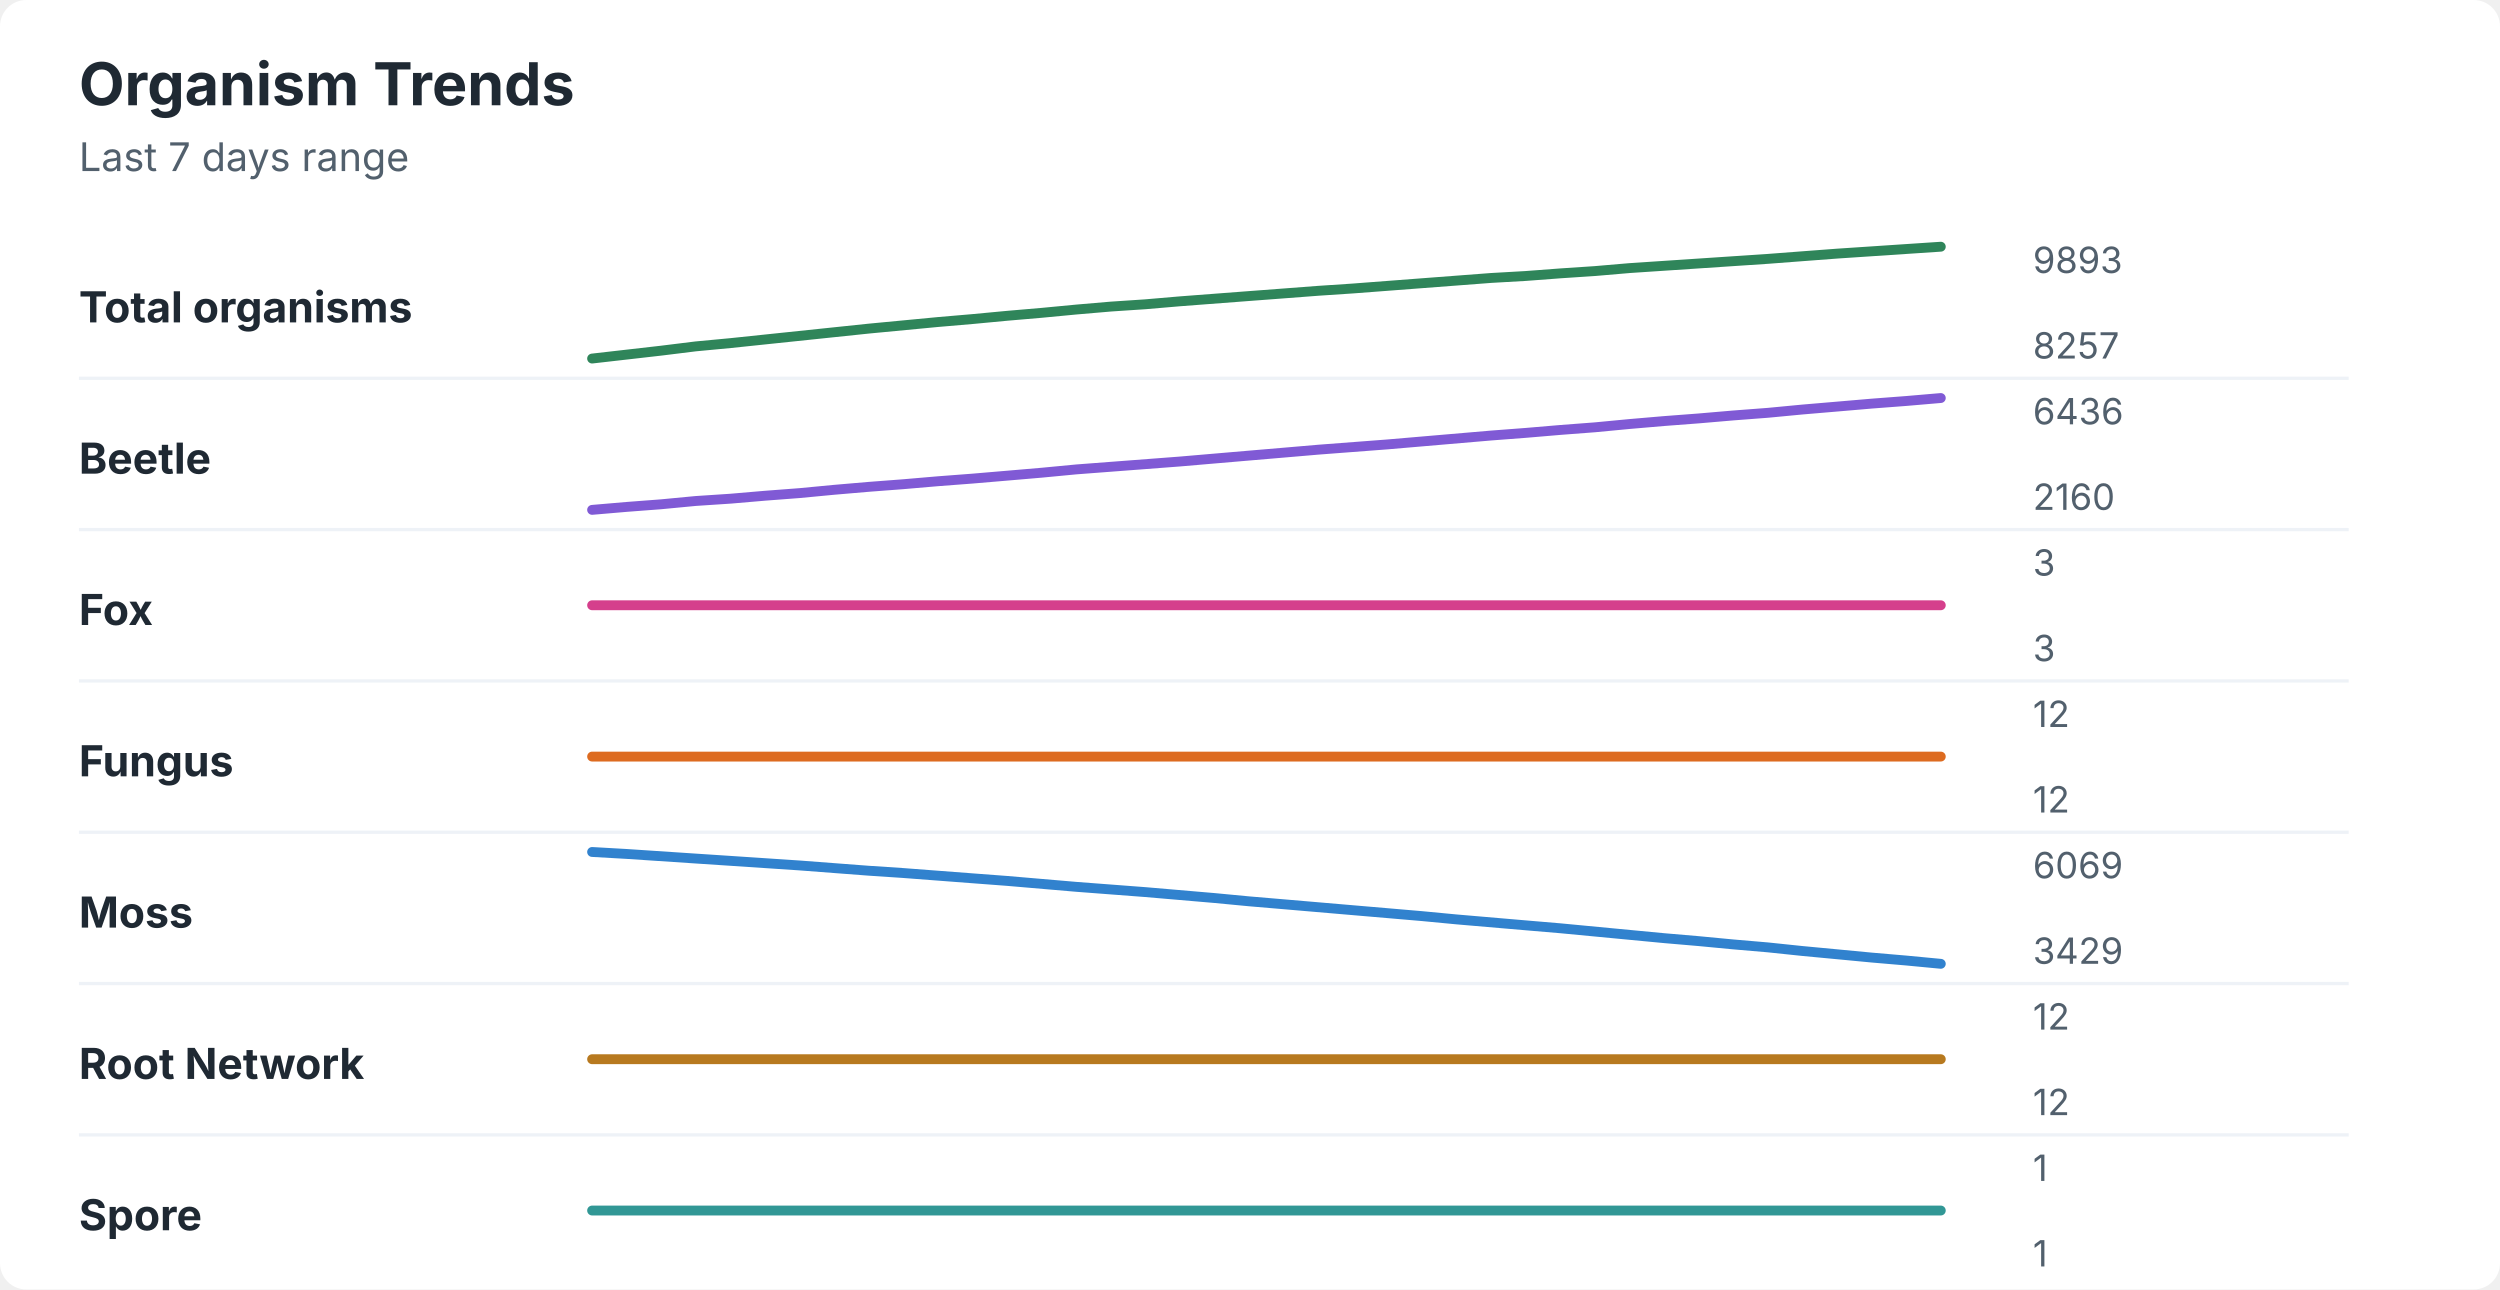
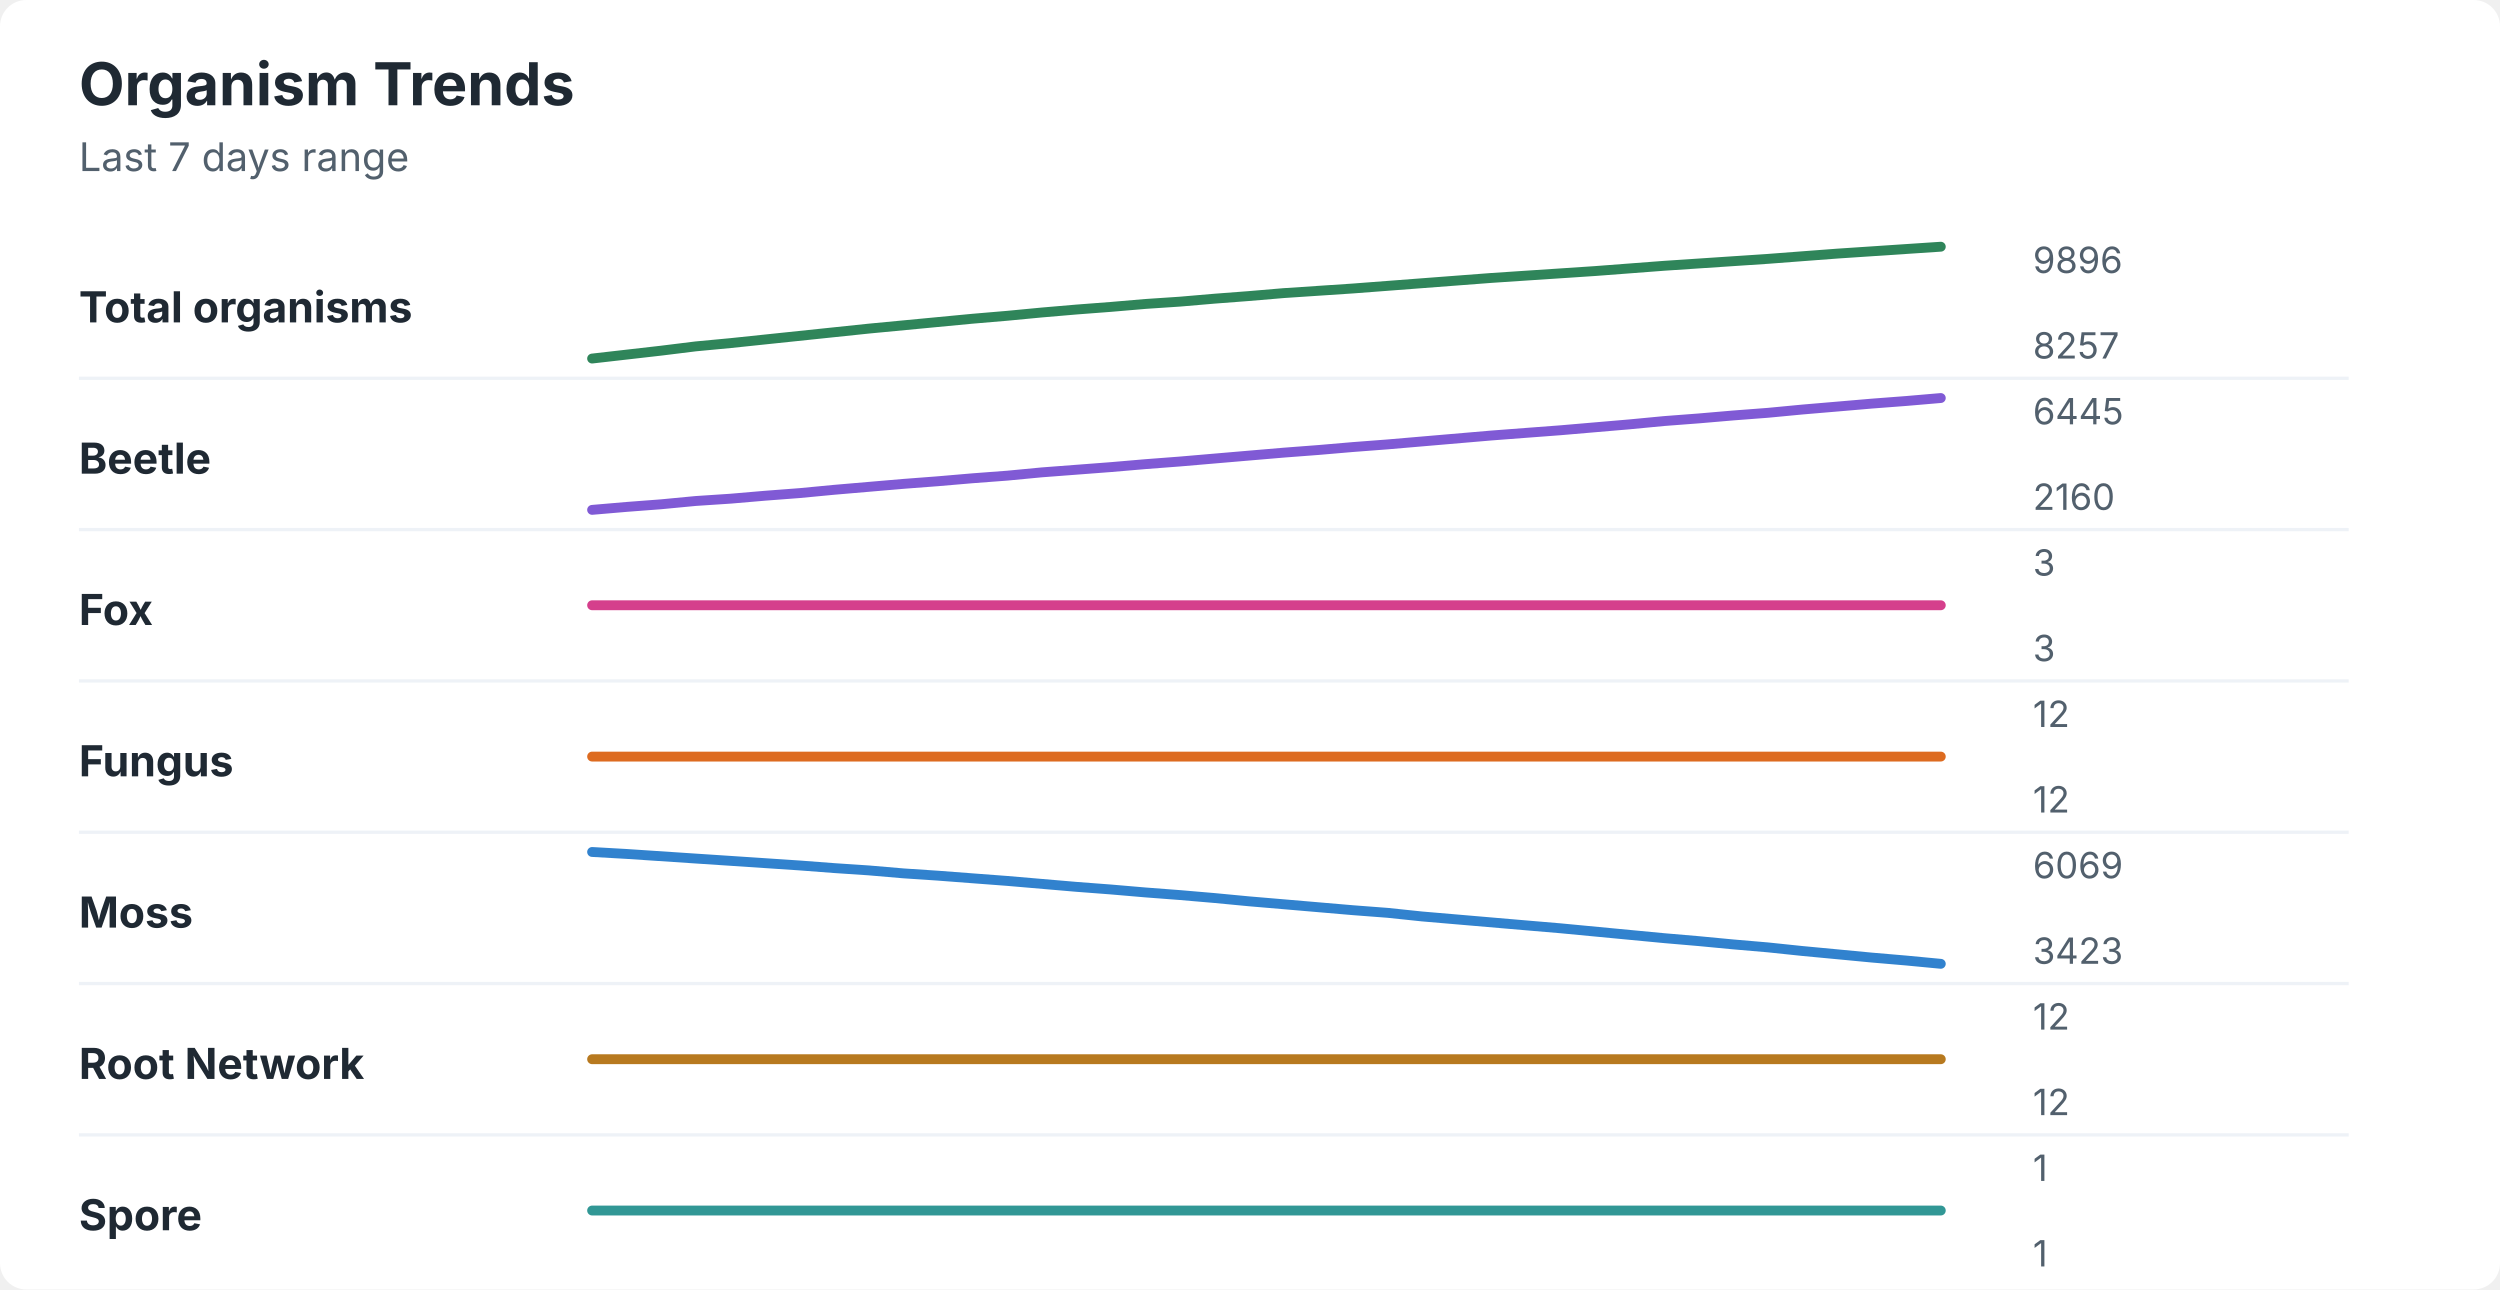
<svg xmlns="http://www.w3.org/2000/svg" width="760" height="392" viewBox="0 0 760 392" role="img" aria-labelledby="title desc">
  <rect width="760" height="392" rx="8" fill="#ffffff" />
  <style>
    text { font-family: -apple-system, BlinkMacSystemFont, "Segoe UI", sans-serif; }
    .title { font-size: 18px; font-weight: 700; fill: #1f2933; }
    .subtitle { font-size: 12px; fill: #52606d; }
    .label { font-size: 13px; font-weight: 650; fill: #1f2933; }
    .axis-value { font-size: 11px; fill: #52606d; }
    .separator { stroke: #eef2f7; stroke-width: 1; }
  </style>
  <text x="24" y="32" class="title">Organism Trends</text>
  <text x="24" y="52" class="subtitle">Last 7 days range</text>
  <text x="24" y="98" class="label">Total organisms</text>
-   <polyline points="180.0,109.0 190.5,107.8 201.0,106.6 211.5,105.3 222.1,104.3 232.6,103.2 243.1,102.1 253.6,101.0 264.1,99.9 274.6,98.9 285.1,97.9 295.6,97.0 306.2,96.0 316.7,95.1 327.2,94.1 337.7,93.2 348.2,92.5 358.7,91.6 369.2,90.8 379.7,90.0 390.3,89.2 400.8,88.4 411.3,87.7 421.8,86.9 432.3,86.1 442.8,85.3 453.3,84.5 463.8,83.9 474.4,83.1 484.9,82.4 495.4,81.5 505.9,80.8 516.4,80.1 526.9,79.4 537.4,78.7 547.9,77.9 558.5,77.1 569.0,76.4 579.5,75.7 590.0,75.0 " fill="none" stroke="#2f855a" stroke-width="3" stroke-linecap="round" stroke-linejoin="round" />
-   <text x="618" y="83" class="axis-value">9893</text>
+   <polyline points="180.0,109.0 190.5,107.8 201.0,106.6 211.5,105.3 222.1,104.3 232.6,103.2 243.1,102.1 253.6,101.0 264.1,99.9 274.6,98.9 285.1,97.9 295.6,96.9 306.2,96.0 316.7,95.0 327.2,94.1 337.7,93.3 348.2,92.4 358.7,91.7 369.2,90.8 379.7,90.0 390.3,89.1 400.8,88.4 411.3,87.7 421.8,86.9 432.3,86.1 442.8,85.3 453.3,84.5 463.8,83.8 474.4,83.1 484.9,82.4 495.4,81.6 505.9,80.8 516.4,80.1 526.9,79.4 537.4,78.7 547.9,77.9 558.5,77.1 569.0,76.4 579.5,75.7 590.0,75.0 " fill="none" stroke="#2f855a" stroke-width="3" stroke-linecap="round" stroke-linejoin="round" />
+   <text x="618" y="83" class="axis-value">9896</text>
  <text x="618" y="109" class="axis-value">8257</text>
  <line x1="24" y1="115.0" x2="714" y2="115.0" class="separator" />
  <text x="24" y="144" class="label">Beetle</text>
-   <polyline points="180.0,155.0 190.5,154.1 201.0,153.3 211.5,152.3 222.1,151.6 232.6,150.7 243.1,149.9 253.6,148.9 264.1,148.0 274.6,147.2 285.1,146.3 295.6,145.5 306.2,144.6 316.7,143.7 327.2,142.7 337.7,141.9 348.2,141.1 358.7,140.3 369.2,139.4 379.7,138.5 390.3,137.6 400.8,136.7 411.3,135.9 421.8,135.1 432.3,134.2 442.8,133.3 453.3,132.4 463.8,131.6 474.4,130.7 484.9,129.9 495.4,128.9 505.9,128.0 516.4,127.2 526.9,126.3 537.4,125.5 547.9,124.5 558.5,123.6 569.0,122.7 579.5,121.9 590.0,121.0 " fill="none" stroke="#805ad5" stroke-width="3" stroke-linecap="round" stroke-linejoin="round" />
-   <text x="618" y="129" class="axis-value">6436</text>
+   <polyline points="180.0,155.0 190.5,154.1 201.0,153.3 211.5,152.3 222.1,151.6 232.6,150.7 243.1,149.9 253.6,148.9 264.1,148.0 274.6,147.1 285.1,146.3 295.6,145.4 306.2,144.6 316.7,143.6 327.2,142.8 337.7,142.0 348.2,141.1 358.7,140.3 369.2,139.4 379.7,138.5 390.3,137.6 400.8,136.8 411.3,135.9 421.8,135.1 432.3,134.2 442.8,133.3 453.3,132.4 463.8,131.6 474.4,130.8 484.9,129.9 495.4,129.0 505.9,128.0 516.4,127.2 526.9,126.3 537.4,125.5 547.9,124.5 558.5,123.6 569.0,122.7 579.5,121.9 590.0,121.0 " fill="none" stroke="#805ad5" stroke-width="3" stroke-linecap="round" stroke-linejoin="round" />
+   <text x="618" y="129" class="axis-value">6445</text>
  <text x="618" y="155" class="axis-value">2160</text>
  <line x1="24" y1="161.0" x2="714" y2="161.0" class="separator" />
  <text x="24" y="190" class="label">Fox</text>
  <polyline points="180.0,184.0 190.5,184.0 201.0,184.0 211.5,184.0 222.1,184.0 232.6,184.0 243.1,184.0 253.6,184.0 264.1,184.0 274.6,184.0 285.1,184.0 295.6,184.0 306.2,184.0 316.7,184.0 327.2,184.0 337.7,184.0 348.2,184.0 358.7,184.0 369.2,184.0 379.7,184.0 390.3,184.0 400.8,184.0 411.3,184.0 421.8,184.0 432.3,184.0 442.8,184.0 453.3,184.0 463.8,184.0 474.4,184.0 484.9,184.0 495.4,184.0 505.9,184.0 516.4,184.0 526.9,184.0 537.4,184.0 547.9,184.0 558.5,184.0 569.0,184.0 579.5,184.0 590.0,184.0 " fill="none" stroke="#d53f8c" stroke-width="3" stroke-linecap="round" stroke-linejoin="round" />
  <text x="618" y="175" class="axis-value">3</text>
  <text x="618" y="201" class="axis-value">3</text>
  <line x1="24" y1="207.0" x2="714" y2="207.0" class="separator" />
  <text x="24" y="236" class="label">Fungus</text>
  <polyline points="180.0,230.0 190.5,230.0 201.0,230.0 211.5,230.0 222.1,230.0 232.6,230.0 243.1,230.0 253.6,230.0 264.1,230.0 274.6,230.0 285.1,230.0 295.6,230.0 306.2,230.0 316.7,230.0 327.2,230.0 337.7,230.0 348.2,230.0 358.7,230.0 369.2,230.0 379.7,230.0 390.3,230.0 400.8,230.0 411.3,230.0 421.8,230.0 432.3,230.0 442.8,230.0 453.3,230.0 463.8,230.0 474.4,230.0 484.9,230.0 495.4,230.0 505.9,230.0 516.4,230.0 526.9,230.0 537.4,230.0 547.9,230.0 558.5,230.0 569.0,230.0 579.5,230.0 590.0,230.0 " fill="none" stroke="#dd6b20" stroke-width="3" stroke-linecap="round" stroke-linejoin="round" />
  <text x="618" y="221" class="axis-value">12</text>
  <text x="618" y="247" class="axis-value">12</text>
  <line x1="24" y1="253.0" x2="714" y2="253.0" class="separator" />
  <text x="24" y="282" class="label">Moss</text>
-   <polyline points="180.0,259.0 190.5,259.6 201.0,260.3 211.5,261.0 222.1,261.7 232.6,262.4 243.1,263.1 253.6,263.9 264.1,264.7 274.6,265.4 285.1,266.2 295.6,267.0 306.2,267.8 316.7,268.7 327.2,269.6 337.7,270.4 348.2,271.2 358.7,272.1 369.2,273.0 379.7,274.0 390.3,274.9 400.8,275.8 411.3,276.7 421.8,277.6 432.3,278.5 442.8,279.5 453.3,280.4 463.8,281.3 474.4,282.2 484.9,283.2 495.4,284.2 505.9,285.2 516.4,286.1 526.9,287.1 537.4,288.0 547.9,289.1 558.5,290.1 569.0,291.1 579.5,292.0 590.0,293.0 " fill="none" stroke="#3182ce" stroke-width="3" stroke-linecap="round" stroke-linejoin="round" />
+   <polyline points="180.0,259.0 190.5,259.6 201.0,260.3 211.5,261.0 222.1,261.7 232.6,262.4 243.1,263.1 253.6,263.9 264.1,264.6 274.6,265.5 285.1,266.2 295.6,267.0 306.2,267.8 316.7,268.7 327.2,269.6 337.7,270.4 348.2,271.3 358.7,272.1 369.2,273.0 379.7,274.0 390.3,274.9 400.8,275.8 411.3,276.7 421.8,277.5 432.3,278.6 442.8,279.5 453.3,280.4 463.8,281.3 474.4,282.2 484.9,283.2 495.4,284.2 505.9,285.2 516.4,286.1 526.9,287.1 537.4,288.0 547.9,289.1 558.5,290.1 569.0,291.1 579.5,292.0 590.0,293.0 " fill="none" stroke="#3182ce" stroke-width="3" stroke-linecap="round" stroke-linejoin="round" />
  <text x="618" y="267" class="axis-value">6069</text>
-   <text x="618" y="293" class="axis-value">3429</text>
+   <text x="618" y="293" class="axis-value">3423</text>
  <line x1="24" y1="299.0" x2="714" y2="299.0" class="separator" />
  <text x="24" y="328" class="label">Root Network</text>
  <polyline points="180.0,322.0 190.5,322.0 201.0,322.0 211.5,322.0 222.1,322.0 232.6,322.0 243.1,322.0 253.6,322.0 264.1,322.0 274.6,322.0 285.1,322.0 295.6,322.0 306.2,322.0 316.7,322.0 327.2,322.0 337.7,322.0 348.2,322.0 358.7,322.0 369.2,322.0 379.7,322.0 390.3,322.0 400.8,322.0 411.3,322.0 421.8,322.0 432.3,322.0 442.8,322.0 453.3,322.0 463.8,322.0 474.4,322.0 484.9,322.0 495.4,322.0 505.9,322.0 516.4,322.0 526.9,322.0 537.4,322.0 547.9,322.0 558.5,322.0 569.0,322.0 579.5,322.0 590.0,322.0 " fill="none" stroke="#b7791f" stroke-width="3" stroke-linecap="round" stroke-linejoin="round" />
  <text x="618" y="313" class="axis-value">12</text>
  <text x="618" y="339" class="axis-value">12</text>
  <line x1="24" y1="345.0" x2="714" y2="345.0" class="separator" />
  <text x="24" y="374" class="label">Spore</text>
  <polyline points="180.0,368.0 190.5,368.0 201.0,368.0 211.5,368.0 222.1,368.0 232.6,368.0 243.1,368.0 253.6,368.0 264.1,368.0 274.6,368.0 285.1,368.0 295.6,368.0 306.2,368.0 316.7,368.0 327.2,368.0 337.7,368.0 348.2,368.0 358.7,368.0 369.2,368.0 379.7,368.0 390.3,368.0 400.8,368.0 411.3,368.0 421.8,368.0 432.3,368.0 442.8,368.0 453.3,368.0 463.8,368.0 474.4,368.0 484.9,368.0 495.4,368.0 505.9,368.0 516.4,368.0 526.9,368.0 537.4,368.0 547.9,368.0 558.5,368.0 569.0,368.0 579.5,368.0 590.0,368.0 " fill="none" stroke="#319795" stroke-width="3" stroke-linecap="round" stroke-linejoin="round" />
  <text x="618" y="359" class="axis-value">1</text>
  <text x="618" y="385" class="axis-value">1</text>
</svg>
